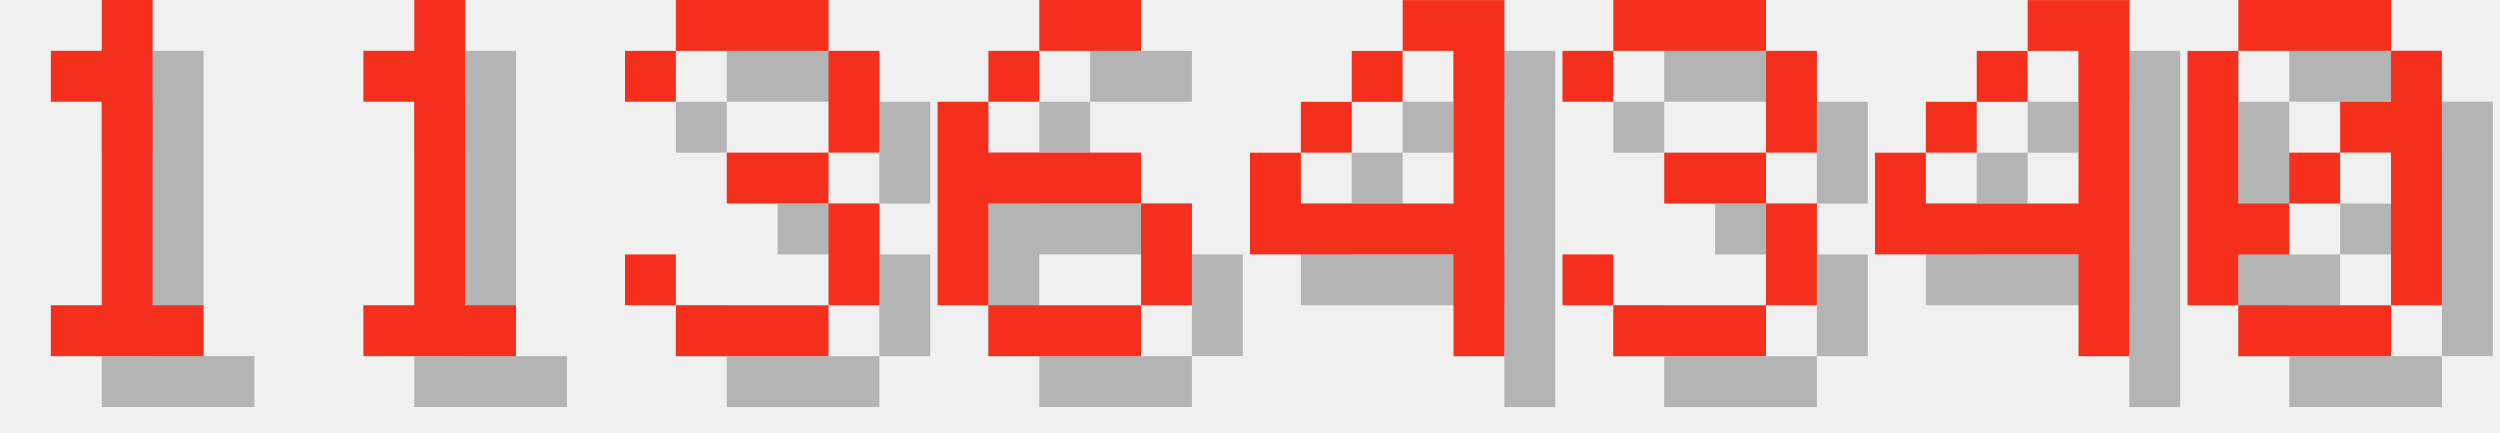
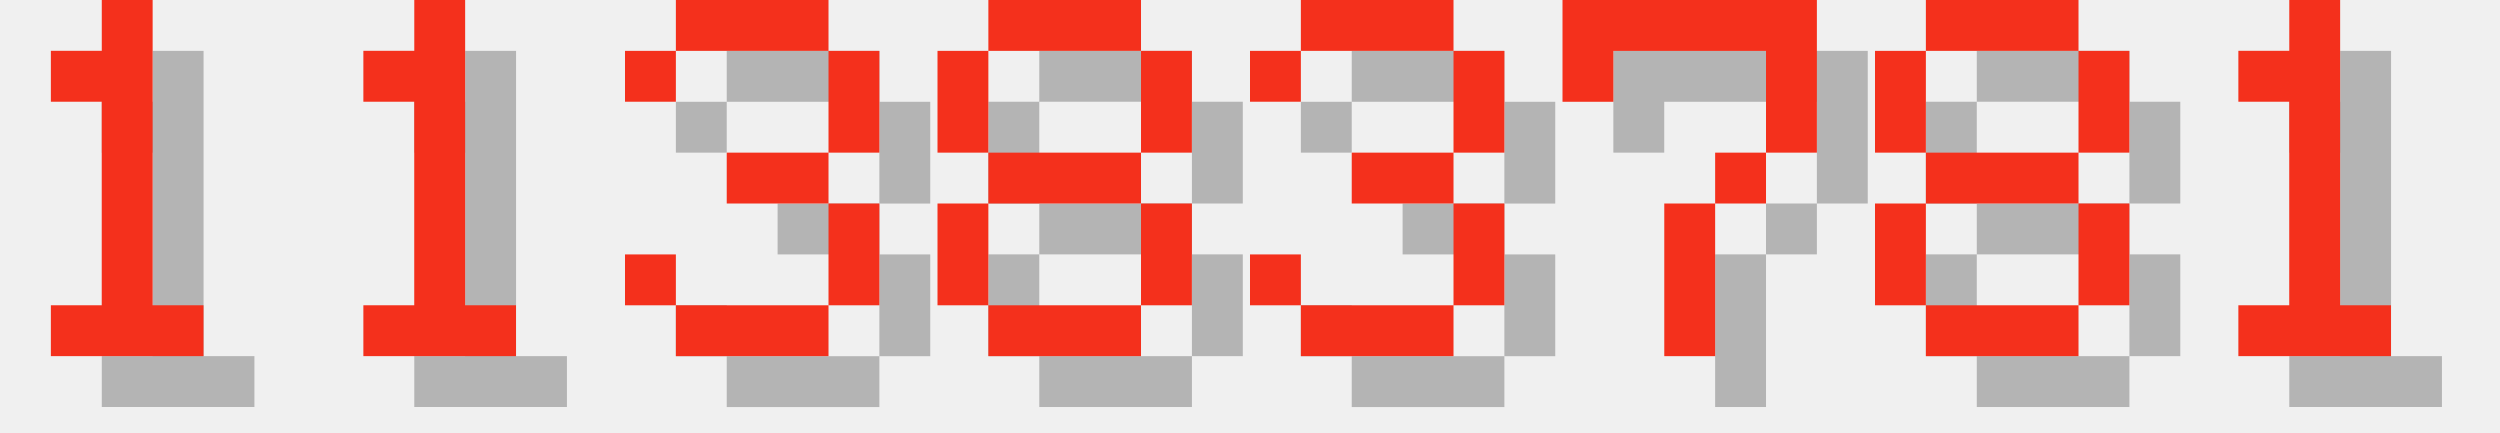
<svg xmlns="http://www.w3.org/2000/svg" version="1.1" width="208.0" height="36">
  <style>
        .text-foreground {
            fill: #F4301C;
        }
        .text-shadow {
            fill: #000000;
            fill-opacity: 0.25;
        }
    </style>
  <g class="digit" id="digit_1" transform="translate(0.0, 0), scale(4)">
    <path id="digit_1_shadow" class="text-shadow" d="m2.117 2.117v1.058h1.058v4.233h-1.058v1.058h3.175v-1.058h-1.058v-6.35h-1.058v1.058h-1.058z" fill-opacity=".5" style="paint-order:stroke fill markers" />
    <path id="digit_1_fg" class="text-foreground" d="m1.058 1.058v1.058h1.058v4.233h-1.058v1.058h3.175v-1.058h-1.058v-6.35h-1.058v1.058h-1.058z" fill="#fff" style="paint-order:stroke fill markers" />
  </g>
  <g class="digit" id="digit_1" transform="translate(26.0, 0), scale(4)">
    <path id="digit_1_shadow" class="text-shadow" d="m2.117 2.117v1.058h1.058v4.233h-1.058v1.058h3.175v-1.058h-1.058v-6.35h-1.058v1.058h-1.058z" fill-opacity=".5" style="paint-order:stroke fill markers" />
    <path id="digit_1_fg" class="text-foreground" d="m1.058 1.058v1.058h1.058v4.233h-1.058v1.058h3.175v-1.058h-1.058v-6.35h-1.058v1.058h-1.058z" fill="#fff" style="paint-order:stroke fill markers" />
  </g>
  <g class="digit" id="digit_3" transform="translate(52.0, 0), scale(4)">
    <path id="digit_3_shadow" class="text-shadow" d="m1.058 2.117v1.058h1.058v-1.058h3.175v2.117h-2.117v1.058h2.117v2.117h-3.175v-1.058h-1.058v1.058h1.058v1.058h3.175v-1.058h1.058v-2.117h-1.058v-1.058h1.058v-2.117h-1.058v-1.058h-3.175v1.058h-1.058z" fill-opacity=".5" style="paint-order:stroke fill markers" />
    <path id="digit_3_fg" class="text-foreground" d="m0 1.058v1.058h1.058v-1.058h3.175v2.117h-2.117v1.058h2.117v2.117h-3.175v-1.058h-1.058v1.058h1.058v1.058h3.175v-1.058h1.058v-2.117h-1.058v-1.058h1.058v-2.117h-1.058v-1.058h-3.175v1.058h-1.058z" fill="#fff" style="paint-order:stroke fill markers" />
  </g>
-   <g class="digit" id="digit_6" transform="translate(78.0, 0), scale(4)">
-     <path id="digit_6_shadow" class="text-shadow" d="m3.175 1.058v1.058h2.117v-1.058h-2.117zm0 1.058h-1.058v1.058h1.058v-1.058zm-1.058 1.058h-1.058v4.233h1.058v-2.117h3.175v-1.058h-3.175v-1.058zm3.175 2.117v2.117h1.058v-2.117h-1.058zm0 2.117h-3.175v1.058h3.175v-1.058z" fill-opacity=".5" style="paint-order:stroke fill markers" />
-     <path id="digit_6_fg" class="text-foreground" d="m2.117 0v1.058h2.117v-1.058h-2.117zm0 1.058h-1.058v1.058h1.058v-1.058zm-1.058 1.058h-1.058v4.233h1.058v-2.117h3.175v-1.058h-3.175v-1.058zm3.175 2.117v2.117h1.058v-2.117h-1.058zm0 2.117h-3.175v1.058h3.175v-1.058z" fill="#fff" style="paint-order:stroke fill markers" />
+   <g class="digit" id="digit_8" transform="translate(78.0, 0), scale(4)">
+     <path id="digit_8_shadow" class="text-shadow" d="m2.117 1.058v1.058h3.175v-1.058h-3.175zm3.175 1.058v2.117h1.058v-2.117h-1.058zm0 2.117h-3.175v1.058h3.175v-1.058zm0 1.058v2.117h1.058v-2.117h-1.058zm0 2.117h-3.175v1.058h3.175v-1.058zm-3.175 0v-2.117h-1.058v2.117h1.058zm0-3.175v-2.117h-1.058v2.117h1.058z" fill-opacity=".5" style="paint-order:stroke fill markers" />
+     <path id="digit_8_fg" class="text-foreground" d="m1.058 0v1.058h3.175v-1.058h-3.175zm3.175 1.058v2.117h1.058v-2.117h-1.058zm0 2.117h-3.175v1.058h3.175v-1.058zm0 1.058v2.117h1.058v-2.117h-1.058zm0 2.117h-3.175v1.058h3.175v-1.058zm-3.175 0v-2.117h-1.058v2.117h1.058zm0-3.175v-2.117h-1.058v2.117h1.058z" fill="#fff" style="paint-order:stroke fill markers" />
  </g>
-   <g class="digit" id="digit_4" transform="translate(104.0, 0), scale(4)">
-     <path id="digit_4_shadow" class="text-shadow" d="m4.233 1.058v1.058h1.058v3.175h-3.175v-1.058h-1.058v2.117h4.233v2.117h1.058v-7.408h-2.117zm-2.117 3.175h1.058v-1.058h-1.058v1.058zm1.058-1.058h1.058v-1.058h-1.058v1.058z" fill-opacity=".5" style="paint-order:stroke fill markers" />
-     <path id="digit_4_fg" class="text-foreground" d="m3.175 0v1.058h1.058v3.175h-3.175v-1.058h-1.058v2.117h4.233v2.117h1.058v-7.408h-2.117zm-2.117 3.175h1.058v-1.058h-1.058v1.058zm1.058-1.058h1.058v-1.058h-1.058v1.058z" fill="#fff" style="paint-order:stroke fill markers" />
-   </g>
-   <g class="digit" id="digit_3" transform="translate(130.0, 0), scale(4)">
+   <g class="digit" id="digit_3" transform="translate(104.0, 0), scale(4)">
    <path id="digit_3_shadow" class="text-shadow" d="m1.058 2.117v1.058h1.058v-1.058h3.175v2.117h-2.117v1.058h2.117v2.117h-3.175v-1.058h-1.058v1.058h1.058v1.058h3.175v-1.058h1.058v-2.117h-1.058v-1.058h1.058v-2.117h-1.058v-1.058h-3.175v1.058h-1.058z" fill-opacity=".5" style="paint-order:stroke fill markers" />
    <path id="digit_3_fg" class="text-foreground" d="m0 1.058v1.058h1.058v-1.058h3.175v2.117h-2.117v1.058h2.117v2.117h-3.175v-1.058h-1.058v1.058h1.058v1.058h3.175v-1.058h1.058v-2.117h-1.058v-1.058h1.058v-2.117h-1.058v-1.058h-3.175v1.058h-1.058z" fill="#fff" style="paint-order:stroke fill markers" />
  </g>
-   <g class="digit" id="digit_4" transform="translate(156.0, 0), scale(4)">
-     <path id="digit_4_shadow" class="text-shadow" d="m4.233 1.058v1.058h1.058v3.175h-3.175v-1.058h-1.058v2.117h4.233v2.117h1.058v-7.408h-2.117zm-2.117 3.175h1.058v-1.058h-1.058v1.058zm1.058-1.058h1.058v-1.058h-1.058v1.058z" fill-opacity=".5" style="paint-order:stroke fill markers" />
-     <path id="digit_4_fg" class="text-foreground" d="m3.175 0v1.058h1.058v3.175h-3.175v-1.058h-1.058v2.117h4.233v2.117h1.058v-7.408h-2.117zm-2.117 3.175h1.058v-1.058h-1.058v1.058zm1.058-1.058h1.058v-1.058h-1.058v1.058z" fill="#fff" style="paint-order:stroke fill markers" />
+   <g class="digit" id="digit_7" transform="translate(130.0, 0), scale(4)">
+     <path id="digit_7_shadow" class="text-shadow" d="m1.058 1.058 2e-6 2.117h1.058v-1.058h3.175v1.058l2e-7 1.058h-1.058v1.058h-1.058l4e-7 3.175 1.058 1e-7v-3.175h1.058v-1.058h1.058l5e-7 -1.058v-2.117z" fill-opacity=".5" style="paint-order:stroke fill markers" />
+     <path id="digit_7_fg" class="text-foreground" d="m0 0 2e-6 2.117h1.058v-1.058h3.175v1.058l2e-7 1.058h-1.058v1.058h-1.058l4e-7 3.175 1.058 1e-7v-3.175h1.058v-1.058h1.058l5e-7 -1.058v-2.117z" fill="#fff" style="paint-order:stroke fill markers" />
  </g>
-   <g class="digit" id="digit_0" transform="translate(182.0, 0), scale(4)">
-     <path id="digit_0_shadow" class="text-shadow" d="m2.117 1.058v1.058h3.175v-1.058h-3.175zm3.175 1.058v1.058h-1.058v1.058h1.058v3.175h1.058v-5.292h-1.058zm0 5.292h-3.175v1.058h3.175v-1.058zm-3.175 0v-1.058h1.058v-1.058h-1.058v-3.175h-1.058v5.292h1.058zm1.058-2.117h1.058v-1.058h-1.058v1.058z" fill-opacity=".5" style="paint-order:stroke fill markers" />
-     <path id="digit_0_fg" class="text-foreground" d="m1.058 0v1.058h3.175v-1.058h-3.175zm3.175 1.058v1.058h-1.058v1.058h1.058v3.175h1.058v-5.292h-1.058zm0 5.292h-3.175v1.058h3.175v-1.058zm-3.175 0v-1.058h1.058v-1.058h-1.058v-3.175h-1.058v5.292h1.058zm1.058-2.117h1.058v-1.058h-1.058v1.058z" fill="#fff" style="paint-order:stroke fill markers" />
+   <g class="digit" id="digit_8" transform="translate(156.0, 0), scale(4)">
+     <path id="digit_8_shadow" class="text-shadow" d="m2.117 1.058v1.058h3.175v-1.058h-3.175zm3.175 1.058v2.117h1.058v-2.117h-1.058zm0 2.117h-3.175v1.058h3.175v-1.058zm0 1.058v2.117h1.058v-2.117h-1.058zm0 2.117h-3.175v1.058h3.175v-1.058zm-3.175 0v-2.117h-1.058v2.117h1.058zm0-3.175v-2.117h-1.058v2.117h1.058z" fill-opacity=".5" style="paint-order:stroke fill markers" />
+     <path id="digit_8_fg" class="text-foreground" d="m1.058 0v1.058h3.175v-1.058h-3.175zm3.175 1.058v2.117h1.058v-2.117h-1.058zm0 2.117h-3.175v1.058h3.175v-1.058zm0 1.058v2.117h1.058v-2.117h-1.058zm0 2.117h-3.175v1.058h3.175v-1.058zm-3.175 0v-2.117h-1.058v2.117h1.058zm0-3.175v-2.117h-1.058v2.117h1.058z" fill="#fff" style="paint-order:stroke fill markers" />
+   </g>
+   <g class="digit" id="digit_1" transform="translate(182.0, 0), scale(4)">
+     <path id="digit_1_shadow" class="text-shadow" d="m2.117 2.117v1.058h1.058v4.233h-1.058v1.058h3.175v-1.058h-1.058v-6.35h-1.058v1.058h-1.058z" fill-opacity=".5" style="paint-order:stroke fill markers" />
+     <path id="digit_1_fg" class="text-foreground" d="m1.058 1.058v1.058h1.058v4.233h-1.058v1.058h3.175v-1.058h-1.058v-6.35h-1.058v1.058h-1.058z" fill="#fff" style="paint-order:stroke fill markers" />
  </g>
</svg>
